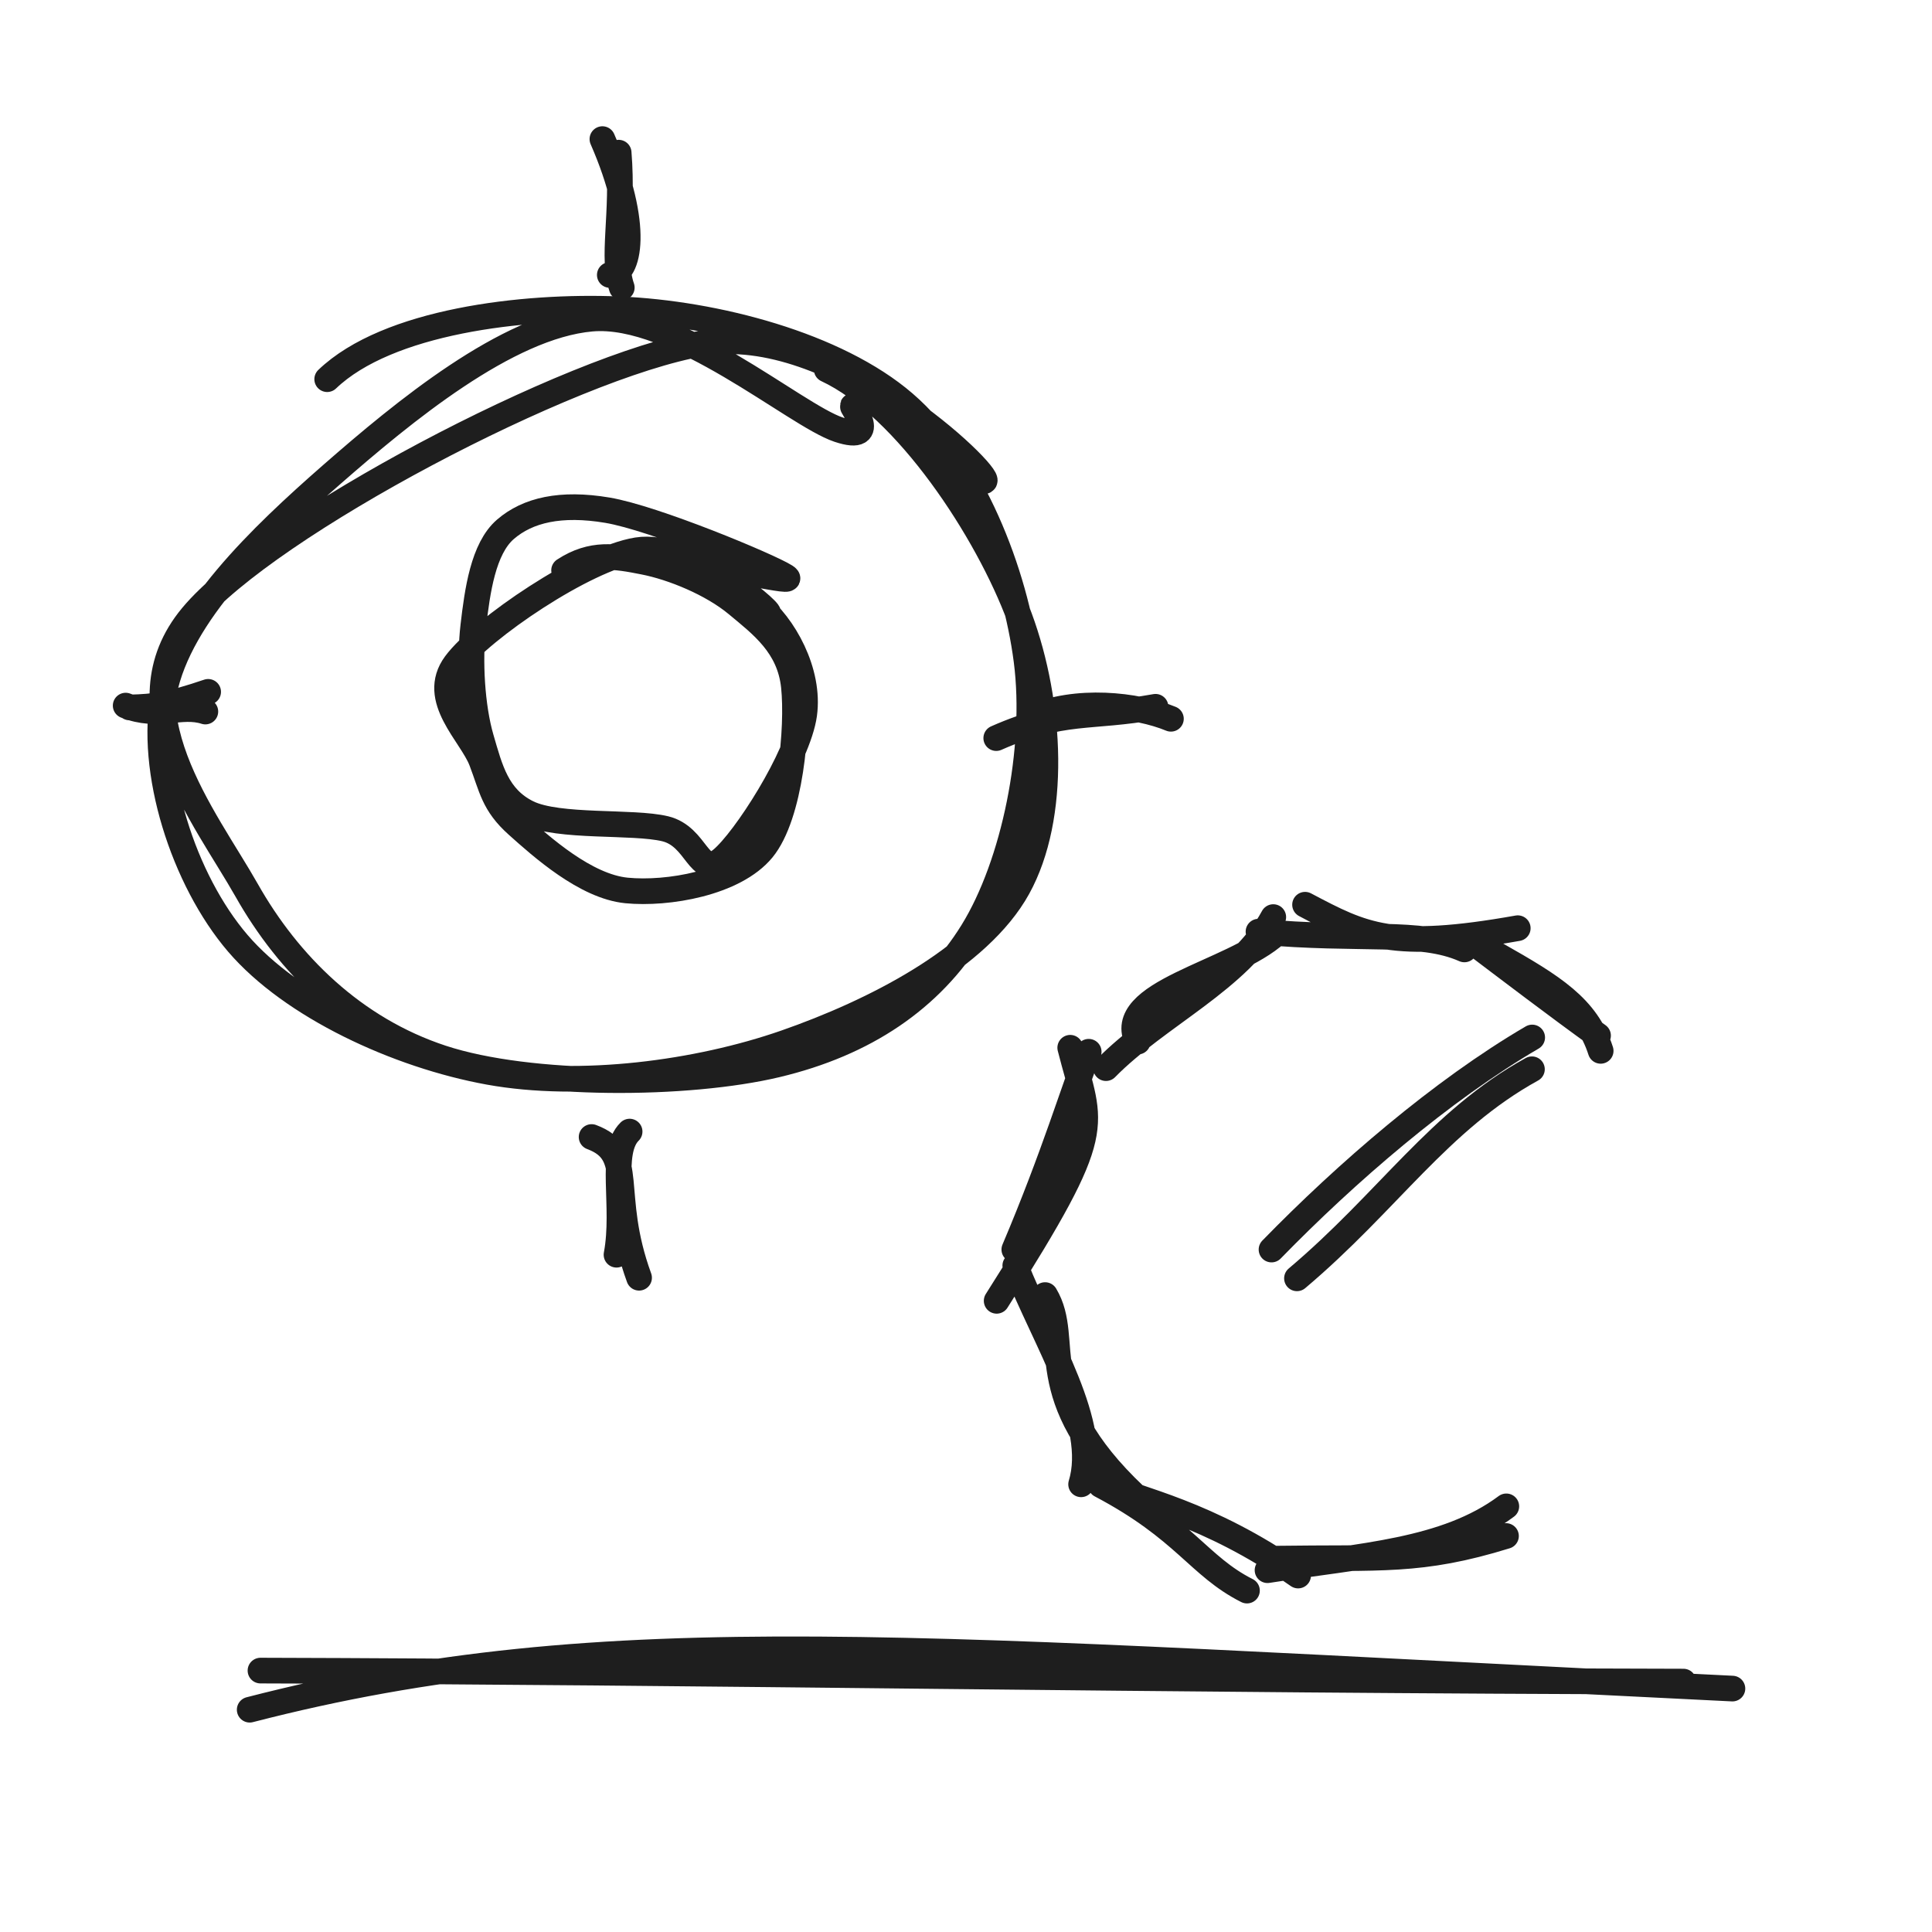
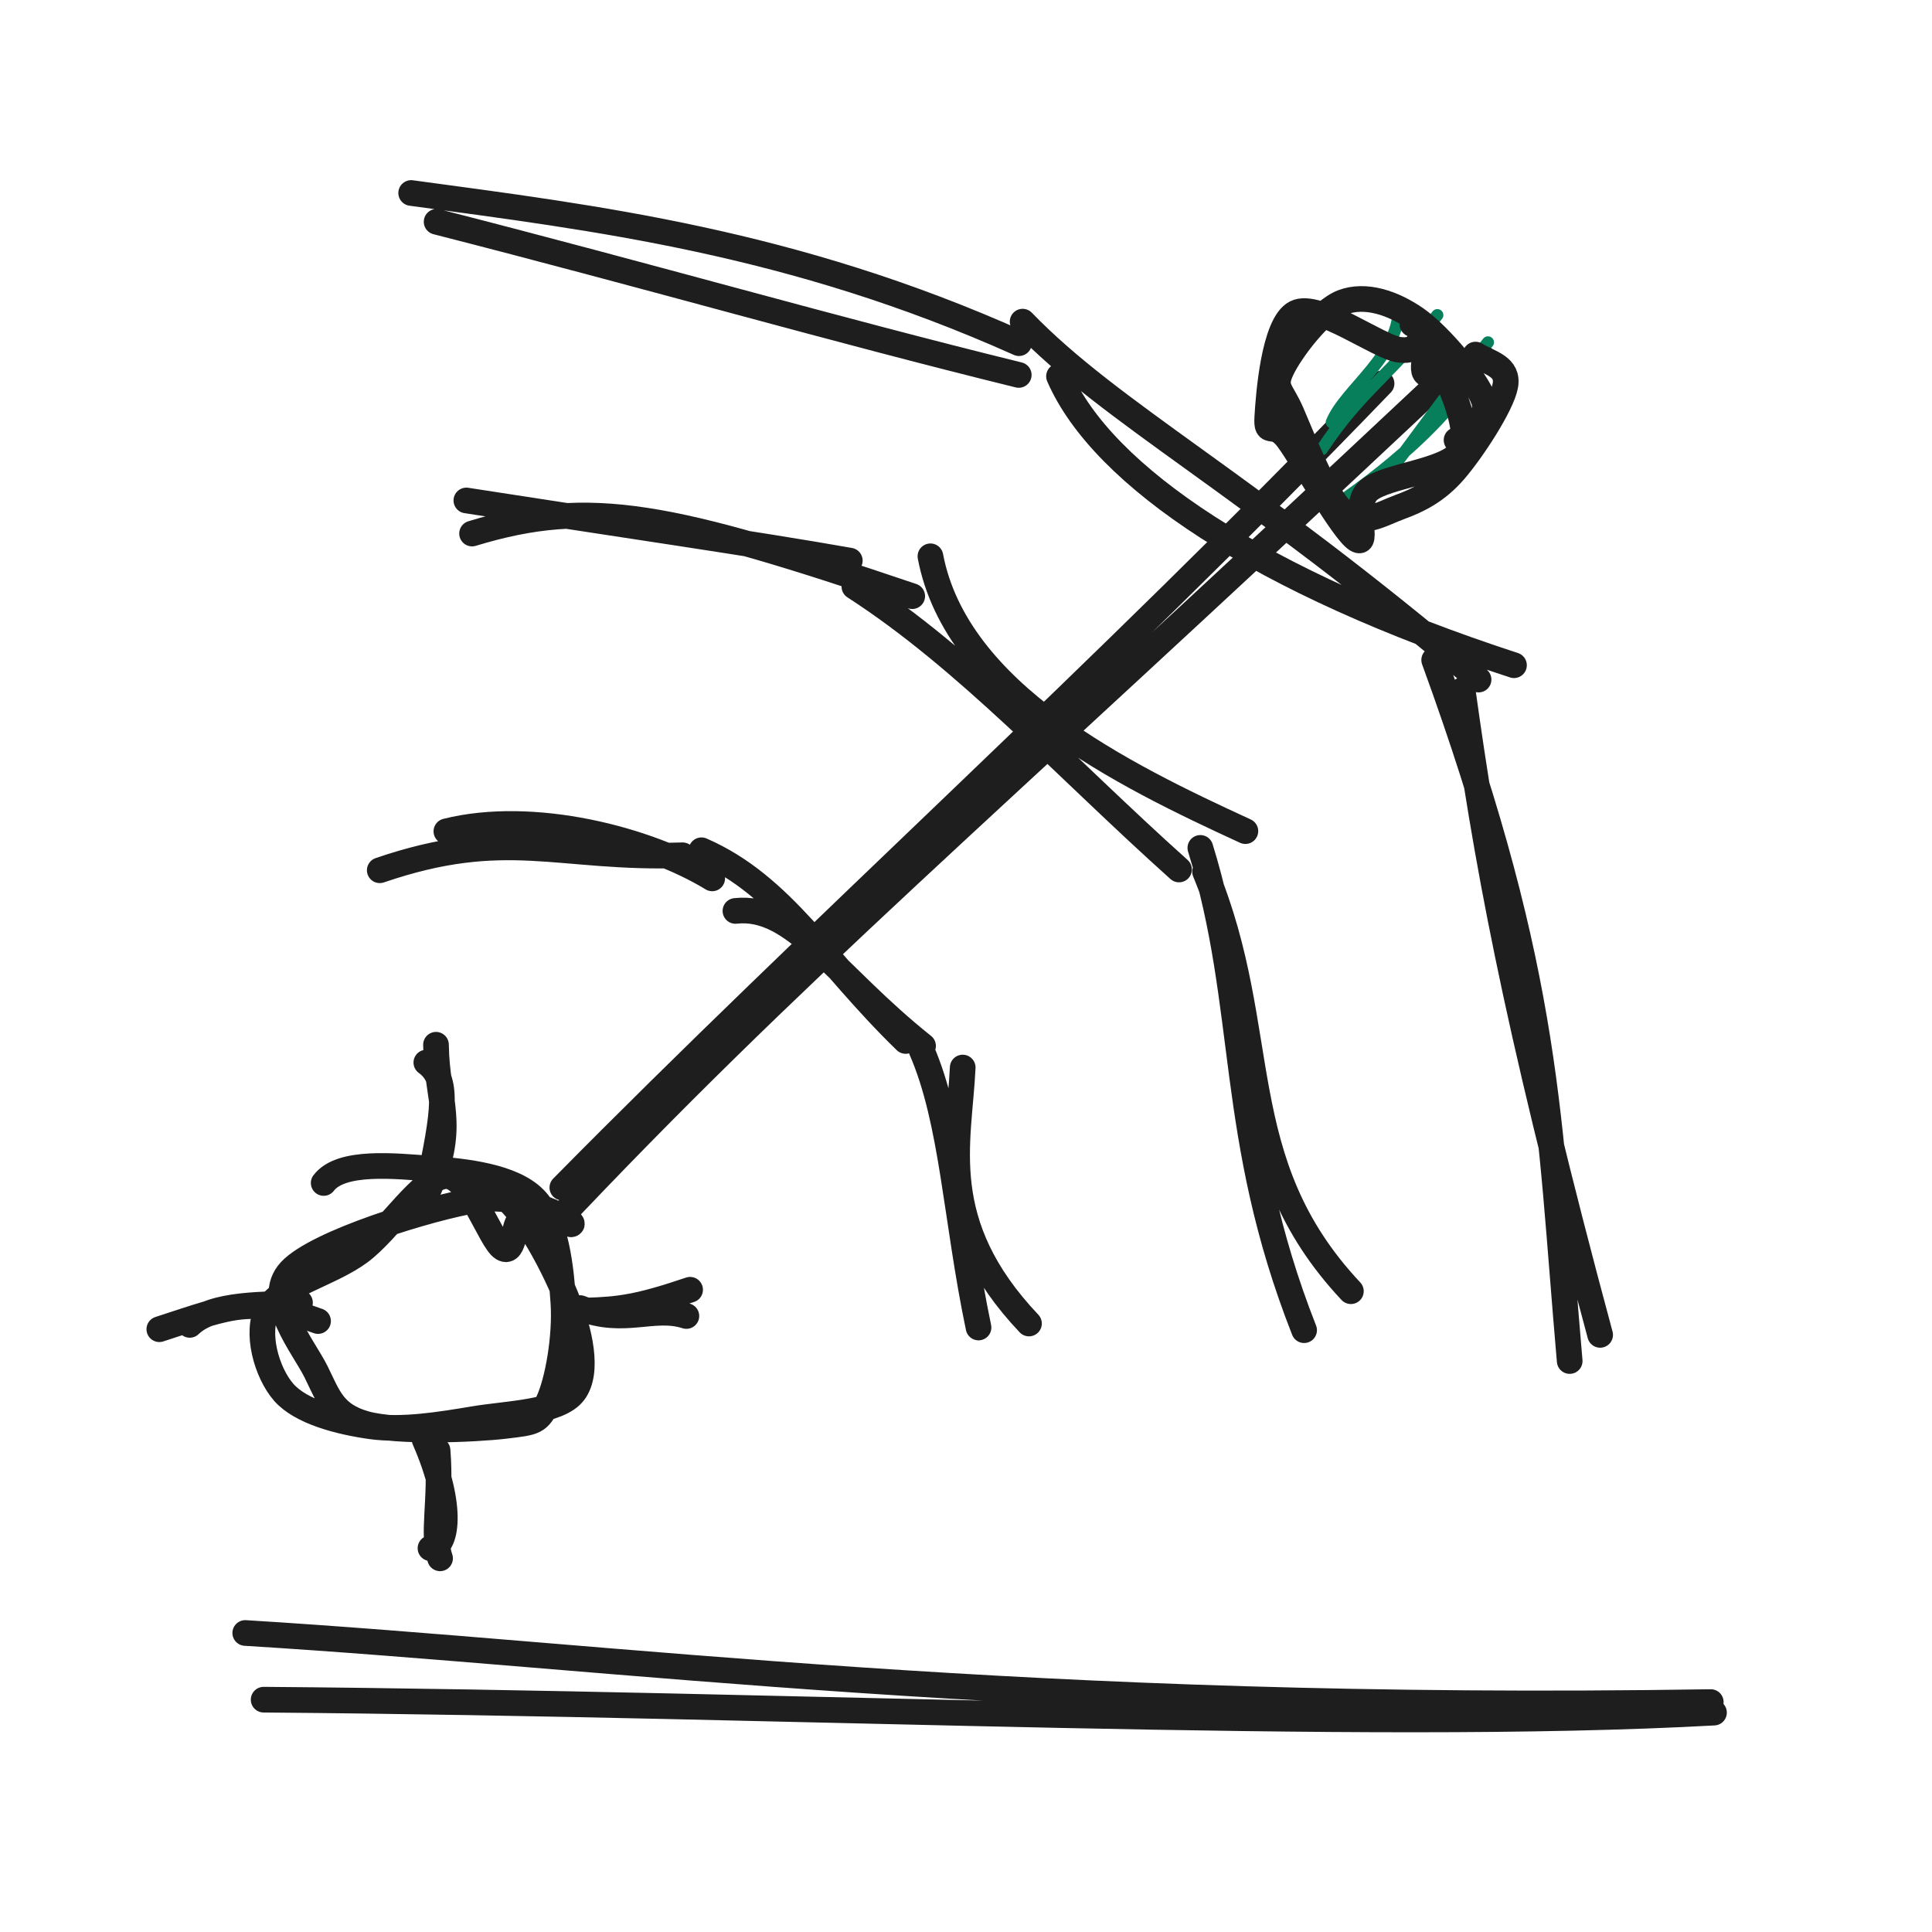
<svg xmlns="http://www.w3.org/2000/svg" width="128" height="128" viewBox="0 0 128 128" role="img">
-   <path d="M21.677 25.122 C25.685 21.283, 34.642 20.224, 41.015 20.491 C47.388 20.757, 55.416 22.841, 59.915 26.721 C64.414 30.601, 67.258 37.935, 68.01 43.77 C68.762 49.604, 67.189 57.267, 64.428 61.728 C61.668 66.188, 57.307 69.142, 51.448 70.536 C45.589 71.93, 35.125 72.015, 29.275 70.092 C23.425 68.168, 19.108 63.873, 16.349 58.995 C13.59 54.117, 7.695 46.862, 12.722 40.822 C17.749 34.782, 37.76 24.246, 46.51 22.754 C55.26 21.263, 65.799 31.544, 65.221 31.873 M54.772 24.481 C60.032 26.929, 65.441 35.195, 67.552 40.917 C69.664 46.639, 70.029 54.117, 67.441 58.811 C64.854 63.506, 57.871 67.05, 52.029 69.085 C46.187 71.119, 38.434 72.118, 32.388 71.019 C26.341 69.92, 19.338 66.68, 15.751 62.489 C12.164 58.298, 9.827 51.05, 10.866 45.874 C11.905 40.698, 17.267 35.561, 21.986 31.434 C26.706 27.307, 33.589 21.608, 39.183 21.112 C44.777 20.616, 52.661 27.492, 55.551 28.461 C58.441 29.43, 56.216 26.643, 56.522 26.924" stroke="#1e1e1e" stroke-width="1.7" fill="none" stroke-linecap="round" stroke-linejoin="round" />
-   <path d="M37.372 37.786 C39.229 36.574, 40.757 36.849, 42.666 37.224 C44.575 37.599, 47.17 38.66, 48.825 40.037 C50.481 41.415, 52.316 42.783, 52.598 45.488 C52.88 48.193, 52.368 54.016, 50.52 56.268 C48.671 58.519, 44.214 59.26, 41.507 58.995 C38.8 58.729, 35.879 56.106, 34.278 54.674 C32.677 53.243, 32.584 52.188, 31.9 50.407 C31.216 48.625, 28.457 46.31, 30.174 43.985 C31.892 41.659, 38.748 37.009, 42.204 36.453 C45.66 35.897, 50.99 40.377, 50.908 40.648 M50.149 40.013 C51.927 41.409, 53.671 44.509, 53.28 47.331 C52.89 50.153, 49.341 55.681, 47.806 56.944 C46.27 58.206, 46.207 55.422, 44.067 54.907 C41.926 54.392, 36.996 54.855, 34.964 53.855 C32.931 52.855, 32.473 50.971, 31.872 48.907 C31.271 46.842, 31.088 43.776, 31.357 41.469 C31.627 39.163, 32.006 36.346, 33.487 35.068 C34.968 33.79, 37.152 33.283, 40.243 33.802 C43.334 34.322, 50.913 37.478, 52.035 38.186 C53.158 38.895, 47.137 37.142, 46.979 38.054" stroke="#1e1e1e" stroke-width="1.7" fill="none" stroke-linecap="round" stroke-linejoin="round" />
-   <path d="M39.911 9.216 C42.439 14.999, 41.687 18.184, 40.401 18.217 M40.988 10.114 C41.324 14.264, 40.498 17.036, 41.195 19.053" stroke="#1e1e1e" stroke-width="1.7" fill="none" stroke-linecap="round" stroke-linejoin="round" />
-   <path d="M39.195 75.33 C42.224 76.46, 40.277 78.991, 42.341 84.654 M41.714 74.971 C40.331 76.336, 41.448 79.902, 40.845 83.129" stroke="#1e1e1e" stroke-width="1.7" fill="none" stroke-linecap="round" stroke-linejoin="round" />
-   <path d="M8.584 46.871 C10.293 46.83, 11.279 46.688, 13.791 45.837 M8.326 46.748 C10.518 47.611, 11.968 46.613, 13.606 47.142" stroke="#1e1e1e" stroke-width="1.7" fill="none" stroke-linecap="round" stroke-linejoin="round" />
-   <path d="M66.004 48.901 C70.413 46.953, 72.2 47.614, 76.557 46.826 M68.298 47.56 C71.289 46.241, 75.295 46.68, 77.577 47.621" stroke="#1e1e1e" stroke-width="1.7" fill="none" stroke-linecap="round" stroke-linejoin="round" />
-   <path d="M106.049 69.622 C105.125 66.742, 102.921 65.379, 99.123 63.229 M105.875 68.612 C103.209 66.69, 100.095 64.324, 97.217 62.144 M100.556 61.495 C92.187 62.983, 90.357 61.992, 86.463 59.94 M97.021 62.902 C94.078 61.597, 90.148 62.344, 83.378 61.724 M84.569 61.83 C81.678 64.486, 73.684 65.758, 75.38 69.011 M84.358 60.759 C82.144 64.871, 76.679 67.29, 73.273 70.767 M70.905 69.416 C72.264 74.786, 73.388 74.602, 66.031 86.183 M72.129 69.681 C71.227 71.881, 69.832 76.589, 67.201 82.784 M69.24 85.802 C71.063 88.845, 68.129 92.421, 75.204 99.104 M67.265 83.849 C69.278 88.938, 72.847 94.33, 71.626 98.339 M72.923 98.386 C78.523 101.341, 79.395 103.754, 82.615 105.381 M73.271 98.388 C75.369 99.404, 79.924 100.14, 86.004 104.384 M84.492 103.265 C91.489 103.161, 94.079 103.525, 99.776 101.764 M83.977 104.03 C90.202 103.055, 95.759 102.808, 99.798 99.8" stroke="#1e1e1e" stroke-width="1.7" fill="none" stroke-linecap="round" stroke-linejoin="round" />
-   <path d="M85.927 84.693 C91.948 79.616, 95.344 74.229, 101.495 70.841 M84.241 82.786 C89.175 77.721, 95.505 72.246, 101.512 68.736" stroke="#1e1e1e" stroke-width="1.7" fill="none" stroke-linecap="round" stroke-linejoin="round" />
-   <path d="M16.543 113.273 C40.355 107.129, 60.399 109.228, 114.778 111.873 M17.257 110.681 C45.954 110.753, 77.424 111.34, 111.533 111.41" stroke="#1e1e1e" stroke-width="1.7" fill="none" stroke-linecap="round" stroke-linejoin="round" />
+   <path d="M21.445 78.376 C22.594 76.854, 26.202 77.254, 28.528 77.426 C30.854 77.599, 33.935 77.938, 35.401 79.413 C36.867 80.889, 37.172 84.035, 37.324 86.28 C37.477 88.525, 36.961 91.516, 36.315 92.881 C35.668 94.246, 35.466 94.231, 33.446 94.472 C31.426 94.713, 26.276 94.921, 24.193 94.327 C22.111 93.733, 21.776 92.595, 20.95 90.906 C20.124 89.217, 17.462 86.096, 19.238 84.194 C21.015 82.292, 28.51 80.008, 31.61 79.495 C34.71 78.981, 38.368 81.064, 37.838 81.114 M32.534 78.719 C34.43 79.481, 36.587 83.67, 37.502 85.923 C38.417 88.177, 39.043 90.895, 38.025 92.243 C37.007 93.592, 33.637 93.639, 31.396 94.015 C29.155 94.391, 26.676 94.794, 24.577 94.499 C22.479 94.205, 19.943 93.548, 18.803 92.249 C17.663 90.95, 16.897 88.255, 17.737 86.705 C18.578 85.155, 21.879 84.412, 23.847 82.947 C25.815 81.483, 27.97 77.962, 29.547 77.92 C31.125 77.879, 32.489 82.206, 33.313 82.699 C34.136 83.192, 34.011 80.834, 34.488 80.877" stroke="#1e1e1e" stroke-width="1.7" fill="none" stroke-linecap="round" stroke-linejoin="round" />
+   <path d="M28.886 69.217 C28.934 72.988, 30.269 74.444, 28.434 78.75 M28.246 70.398 C29.761 71.481, 29.443 73.577, 28.353 78.719" stroke="#1e1e1e" stroke-width="1.7" fill="none" stroke-linecap="round" stroke-linejoin="round" />
+   <path d="M28.129 95.372 C30.151 99.999, 29.549 102.547, 28.521 102.574 M28.99 96.091 C29.259 99.411, 28.599 101.628, 29.156 103.243" stroke="#1e1e1e" stroke-width="1.7" fill="none" stroke-linecap="round" stroke-linejoin="round" />
+   <path d="M10.556 88.064 C15.572 86.432, 16.584 85.887, 21.072 87.523 M12.571 87.777 C14.133 86.257, 17.645 86.492, 19.876 86.304" stroke="#1e1e1e" stroke-width="1.7" fill="none" stroke-linecap="round" stroke-linejoin="round" />
+   <path d="M38.779 86.828 C41.057 86.773, 42.372 86.583, 45.722 85.449 M38.434 86.663 C41.357 87.815, 43.291 86.484, 45.475 87.189" stroke="#1e1e1e" stroke-width="1.7" fill="none" stroke-linecap="round" stroke-linejoin="round" />
+   <path d="M25.16 57.657 C33.568 54.783, 36.936 56.929, 45.225 56.664 M29.574 55.078 C35.296 53.64, 42.915 55.586, 47.186 58.195 M48.725 60.351 C52.638 59.918, 55.248 64.591, 61.155 69.296 M46.474 56.332 C51.884 58.688, 54.588 63.709, 60.004 68.967 M63.782 70.727 C63.552 75.716, 61.88 81.034, 68.173 87.686 M61.043 69.54 C63.124 74.315, 63.323 80.766, 64.83 87.951" stroke="#1e1e1e" stroke-width="1.7" fill="none" stroke-linecap="round" stroke-linejoin="round" />
+   <path d="M31.275 35.349 C39.152 32.953, 44.355 34.066, 60.437 39.497 M30.898 33.157 C41.052 34.74, 50.074 36.041, 56.302 37.142 M61.643 36.856 C63.367 45.945, 74.437 51.354, 82.51 55.064 M56.605 38.861 C64.089 43.696, 70.414 50.709, 78.114 57.606 M79.837 57.75 C84.245 68.411, 81.38 76.893, 89.5 85.546 M79.526 56.175 C82.812 66.781, 81.315 75.202, 86.401 88.128" stroke="#1e1e1e" stroke-width="1.7" fill="none" stroke-linecap="round" stroke-linejoin="round" />
+   <path d="M28.927 14.693 C43.204 18.341, 55.06 21.781, 67.495 24.841 M27.241 12.786 C39.385 14.434, 52.45 15.986, 67.512 22.736 M70.161 24.931 C73.04 31.57, 83.553 38.613, 100.306 44.073 M67.752 21.31 C73.69 27.454, 82.4 31.84, 97.959 45.023 M95.018 43.726 C102.708 64.817, 102.595 74.123, 103.996 90.172 M96.903 45.713 C98.426 56.665, 100.296 67.249, 106.014 88.439" stroke="#1e1e1e" stroke-width="1.7" fill="none" stroke-linecap="round" stroke-linejoin="round" />
+   <path d="M36.543 81.273 C52.634 64.208, 64.083 54.702, 94.778 25.873 M37.257 78.681 C54.121 61.576, 72.793 44.886, 91.533 25.41" stroke="#1e1e1e" stroke-width="1.7" fill="none" stroke-linecap="round" stroke-linejoin="round" />
+   <path d="M84.767 24.662 C84.767 24.662, 84.767 24.662, 84.767 24.662 M84.767 24.662 C84.767 24.662, 84.767 24.662, 84.767 24.662 M88.231 27.973 C89.132 25.754, 92.9 23.488, 92.659 20.113 M87.574 29.77 C90.197 25.81, 92.135 24.852, 95.227 20.877 M88.833 33.293 C90.804 34.077, 92.136 30.709, 98.581 22.681 M88.458 33.477 C92.471 30.768, 96.901 26.908, 98.459 23.236" stroke="#087f5b" stroke-width="0.8" fill="none" stroke-linecap="round" stroke-linejoin="round" />
+   <path d="M97.755 23.492 C98.708 24.069, 99.964 24.271, 99.73 25.556 C99.496 26.841, 97.517 29.863, 96.353 31.202 C95.189 32.541, 93.975 33.14, 92.744 33.59 C91.514 34.04, 90.168 34.942, 88.972 33.902 C87.776 32.862, 86.245 28.917, 85.567 27.352 C84.888 25.786, 84.336 25.729, 84.901 24.508 C85.465 23.287, 87.469 20.588, 88.956 20.025 C90.443 19.462, 92.263 20.047, 93.822 21.131 C95.38 22.214, 97.86 25.187, 98.307 26.525 C98.753 27.863, 96.801 29.554, 96.5 29.157 M93.572 21.471 C95.145 22.078, 94.056 24.169, 94.4 24.686 C94.744 25.204, 95.246 23.705, 95.634 24.576 C96.023 25.447, 97.558 28.597, 96.733 29.914 C95.907 31.231, 91.827 31.505, 90.684 32.475 C89.541 33.446, 90.763 36.293, 89.874 35.736 C88.986 35.178, 86.338 30.481, 85.353 29.13 C84.367 27.779, 83.878 29.03, 83.961 27.63 C84.043 26.229, 84.389 21.47, 85.848 20.727 C87.306 19.985, 91.313 22.995, 92.713 23.174 C94.112 23.353, 94.073 22.346, 94.246 21.803" stroke="#1e1e1e" stroke-width="1.7" fill="none" stroke-linecap="round" stroke-linejoin="round" />
+   <path d="M16.248 108.189 C40.775 109.691, 67.901 113.488, 113.344 112.767 M17.467 112.608 C53.525 112.894, 90.128 114.76, 113.557 113.465" stroke="#1e1e1e" stroke-width="1.7" fill="none" stroke-linecap="round" stroke-linejoin="round" />
</svg>
